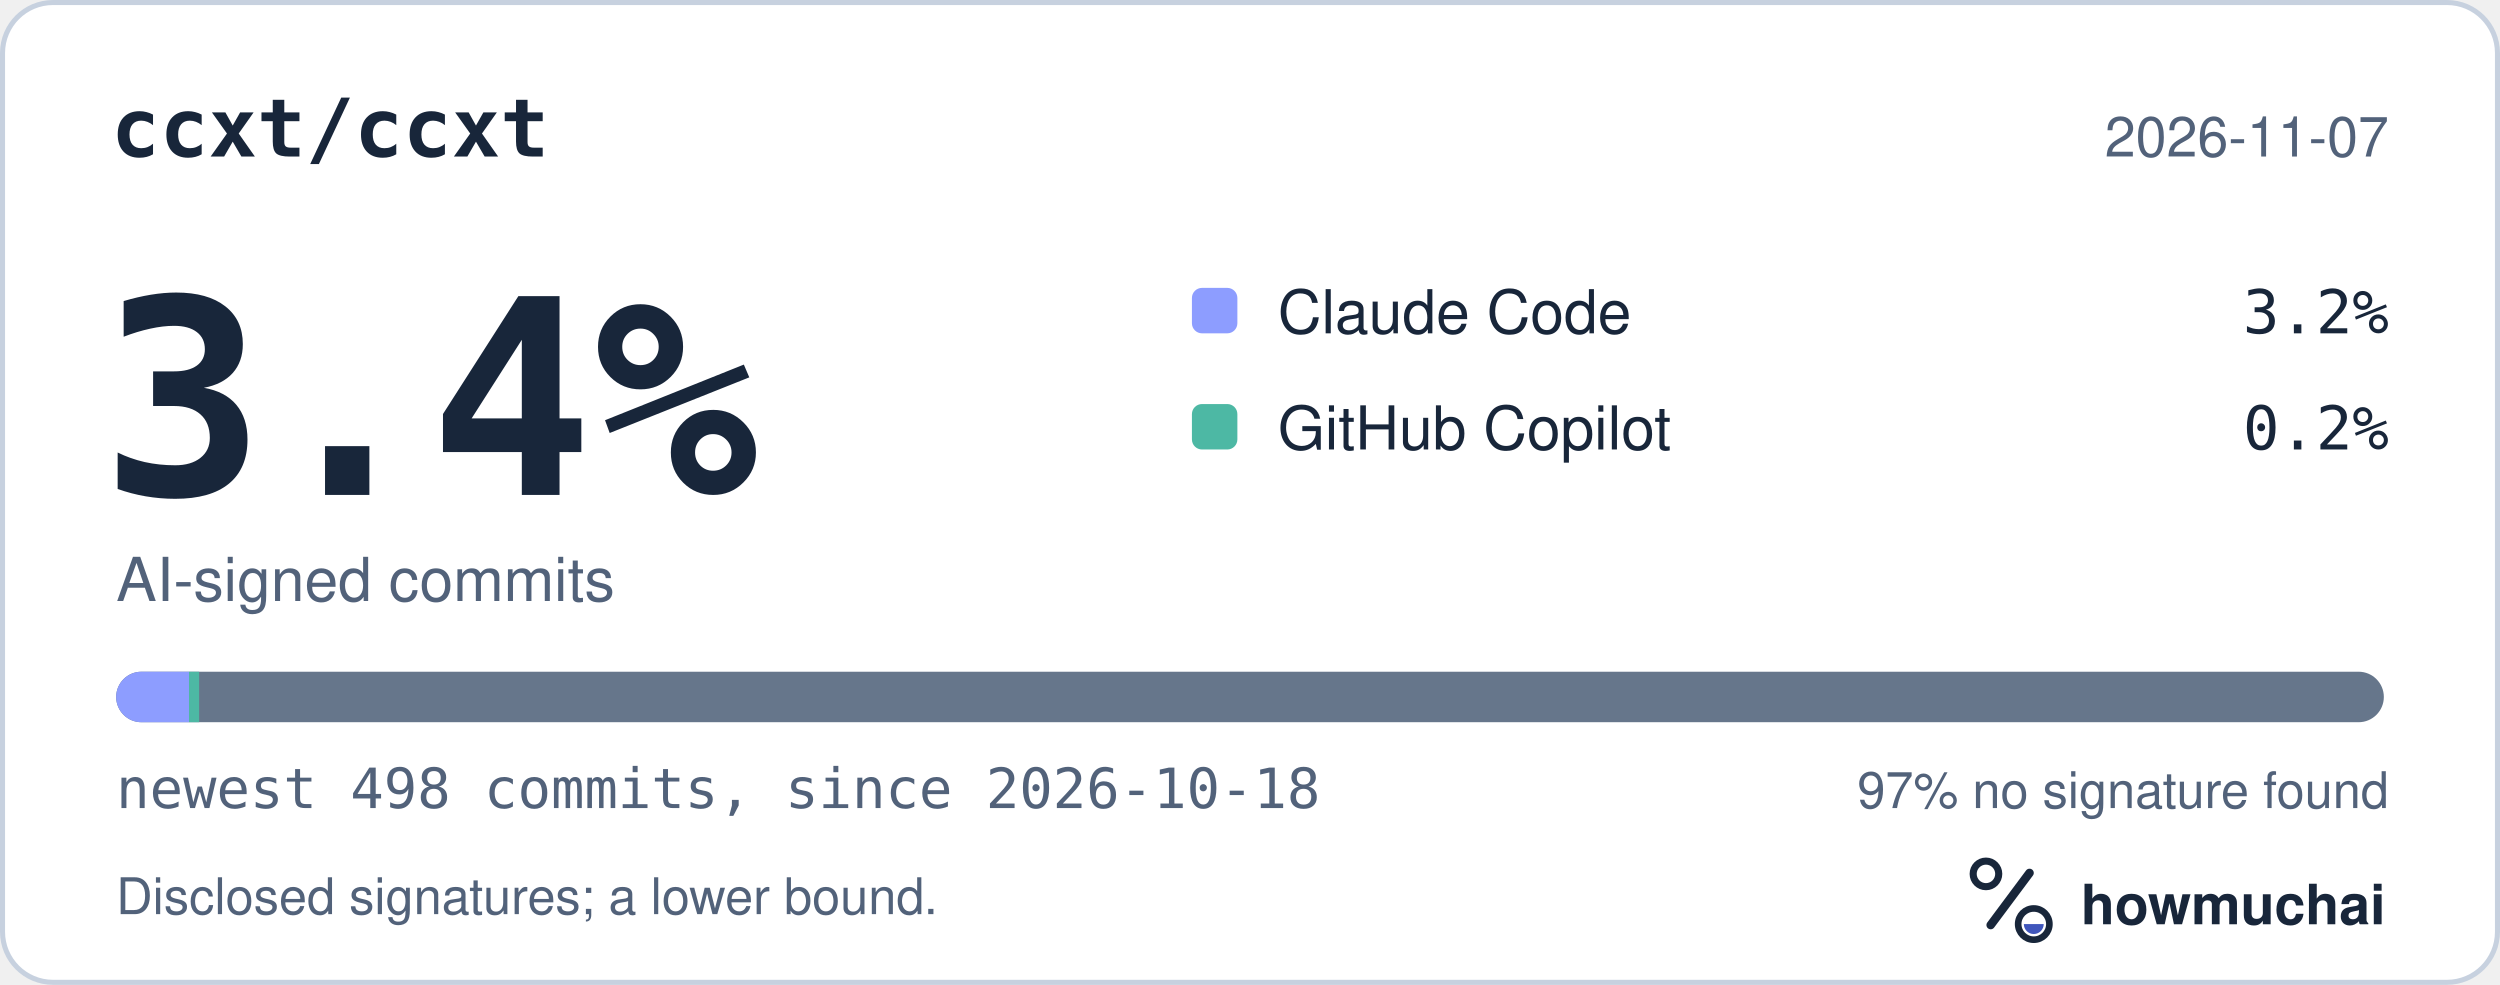
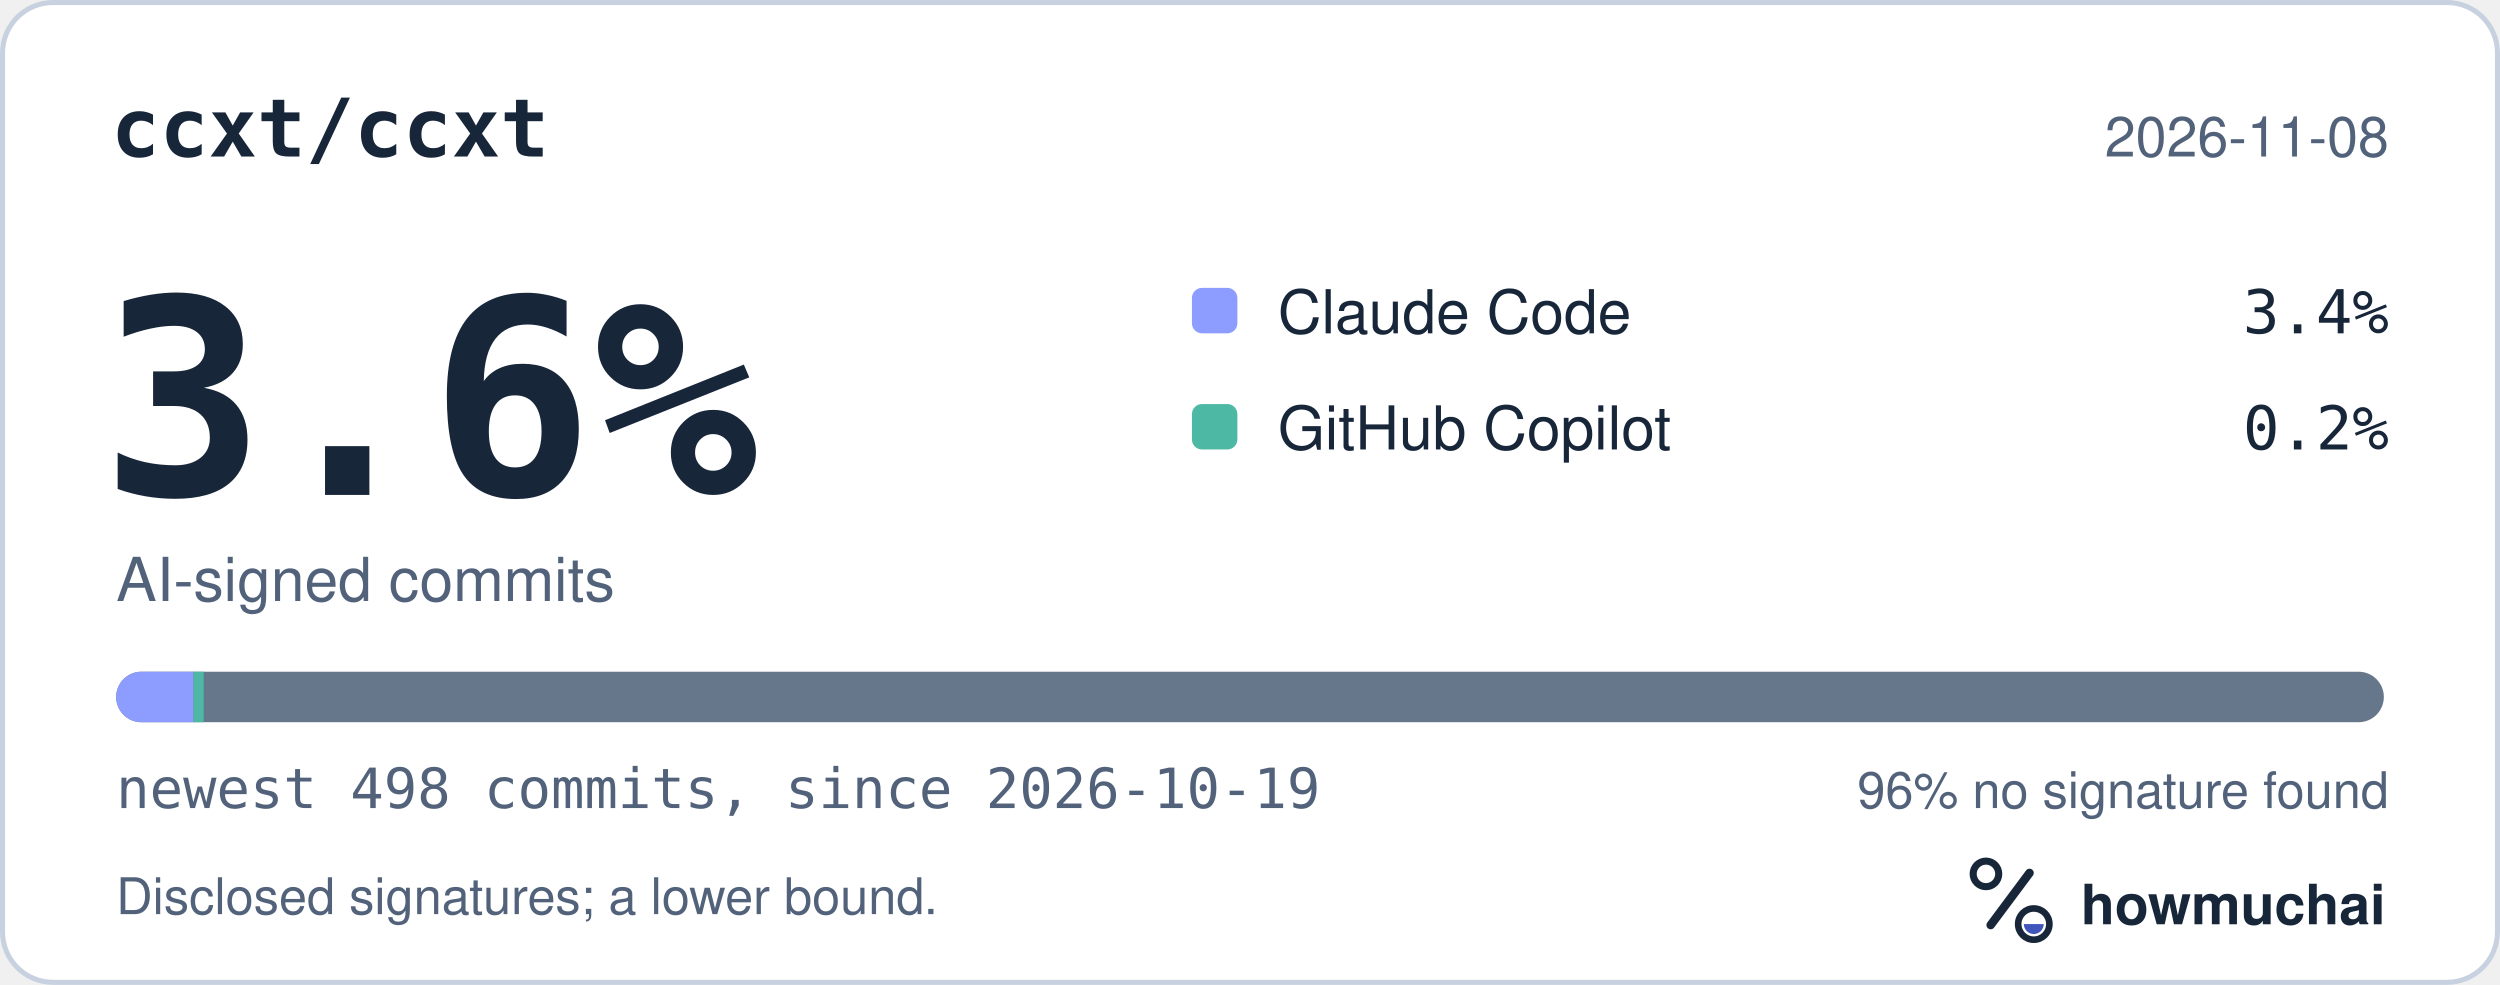
<svg xmlns="http://www.w3.org/2000/svg" width="495" height="195" viewBox="0 0 495 195" role="img" aria-labelledby="hm-t hm-d">
  <rect x="0.5" y="0.5" width="494" height="194" rx="10" fill="#FFFFFF" stroke="#C7D1DF" />
  <text x="22" y="31" fill="#18263A" font-family="ui-monospace, SF Mono, Menlo, Consolas, IBM Plex Mono, monospace" font-size="16" font-weight="600">ccxt/ccxt</text>
-   <text x="473" y="31" fill="#52627A" font-family="-apple-system, BlinkMacSystemFont, Segoe UI, Helvetica, Arial, Fira Sans, sans-serif" font-size="11" text-anchor="end">2026-11-07</text>
-   <text x="20" y="98" fill="#18263A" font-family="ui-monospace, SF Mono, Menlo, Consolas, IBM Plex Mono, monospace" font-size="54" font-weight="700">3.4%</text>
+   <text x="473" y="31" fill="#52627A" font-family="-apple-system, BlinkMacSystemFont, Segoe UI, Helvetica, Arial, Fira Sans, sans-serif" font-size="11" text-anchor="end">2026-11-08</text>
+   <text x="20" y="98" fill="#18263A" font-family="ui-monospace, SF Mono, Menlo, Consolas, IBM Plex Mono, monospace" font-size="54" font-weight="700">3.6%</text>
  <text x="23" y="119" fill="#52627A" font-family="-apple-system, BlinkMacSystemFont, Segoe UI, Helvetica, Arial, Fira Sans, sans-serif" font-size="12">AI-signed commits</text>
  <rect x="236" y="57" width="9" height="9" rx="2" fill="#8D9DFF" />
  <text x="253" y="66" fill="#18263A" font-family="-apple-system, BlinkMacSystemFont, Segoe UI, Helvetica, Arial, Fira Sans, sans-serif" font-size="12">Claude Code</text>
-   <text x="473" y="66" fill="#18263A" font-family="ui-monospace, SF Mono, Menlo, Consolas, IBM Plex Mono, monospace" font-size="12" text-anchor="end">3.2%</text>
+   <text x="473" y="66" fill="#18263A" font-family="ui-monospace, SF Mono, Menlo, Consolas, IBM Plex Mono, monospace" font-size="12" text-anchor="end">3.4%</text>
  <rect x="236" y="80" width="9" height="9" rx="2" fill="#4DB8A4" />
  <text x="253" y="89" fill="#18263A" font-family="-apple-system, BlinkMacSystemFont, Segoe UI, Helvetica, Arial, Fira Sans, sans-serif" font-size="12">GitHub Copilot</text>
  <text x="473" y="89" fill="#18263A" font-family="ui-monospace, SF Mono, Menlo, Consolas, IBM Plex Mono, monospace" font-size="12" text-anchor="end">0.2%</text>
  <defs>
    <clipPath id="hm-bar">
      <rect x="23" y="133" width="449" height="10" rx="5" />
    </clipPath>
  </defs>
  <rect x="23" y="133" width="449" height="10" rx="5" fill="#66768B" />
  <g clip-path="url(#hm-bar)">
-     <rect x="23.00" y="133" width="14.43" height="10" fill="#8D9DFF" />
-     <rect x="37.43" y="133" width="2.00" height="10" fill="#4DB8A4" />
+     <rect x="23.00" y="133" width="15.33" height="10" fill="#8D9DFF" />
+     <rect x="38.33" y="133" width="2.00" height="10" fill="#4DB8A4" />
  </g>
-   <text x="23" y="160" fill="#52627A" font-family="ui-monospace, SF Mono, Menlo, Consolas, IBM Plex Mono, monospace" font-size="11">newest 498 commits, since 2026-10-18</text>
-   <text x="473" y="160" fill="#52627A" font-family="-apple-system, BlinkMacSystemFont, Segoe UI, Helvetica, Arial, Fira Sans, sans-serif" font-size="10" text-anchor="end">97% no signature found</text>
+   <text x="23" y="160" fill="#52627A" font-family="ui-monospace, SF Mono, Menlo, Consolas, IBM Plex Mono, monospace" font-size="11">newest 498 commits, since 2026-10-19</text>
+   <text x="473" y="160" fill="#52627A" font-family="-apple-system, BlinkMacSystemFont, Segoe UI, Helvetica, Arial, Fira Sans, sans-serif" font-size="10" text-anchor="end">96% no signature found</text>
  <text x="23" y="181" fill="#52627A" font-family="-apple-system, BlinkMacSystemFont, Segoe UI, Helvetica, Arial, Fira Sans, sans-serif" font-size="10">Disclosed signatures; a lower bound.</text>
  <g transform="translate(386 166) scale(0.046875)">
    <circle cx="154" cy="150" r="54" fill="none" stroke="#18263A" stroke-width="30" />
    <path d="M174 366 338 146" fill="none" stroke="#18263A" stroke-width="36" stroke-linecap="round" />
    <circle cx="356" cy="362" r="66" fill="none" stroke="#18263A" stroke-width="28" />
    <path d="M314 362a42 42 0 0 0 84 0Z" fill="#4056BC" />
  </g>
  <text x="412" y="183" fill="#18263A" font-family="-apple-system, BlinkMacSystemFont, Segoe UI, Helvetica, Arial, Fira Sans, sans-serif" font-size="11" font-weight="650">howmuchai</text>
</svg>
